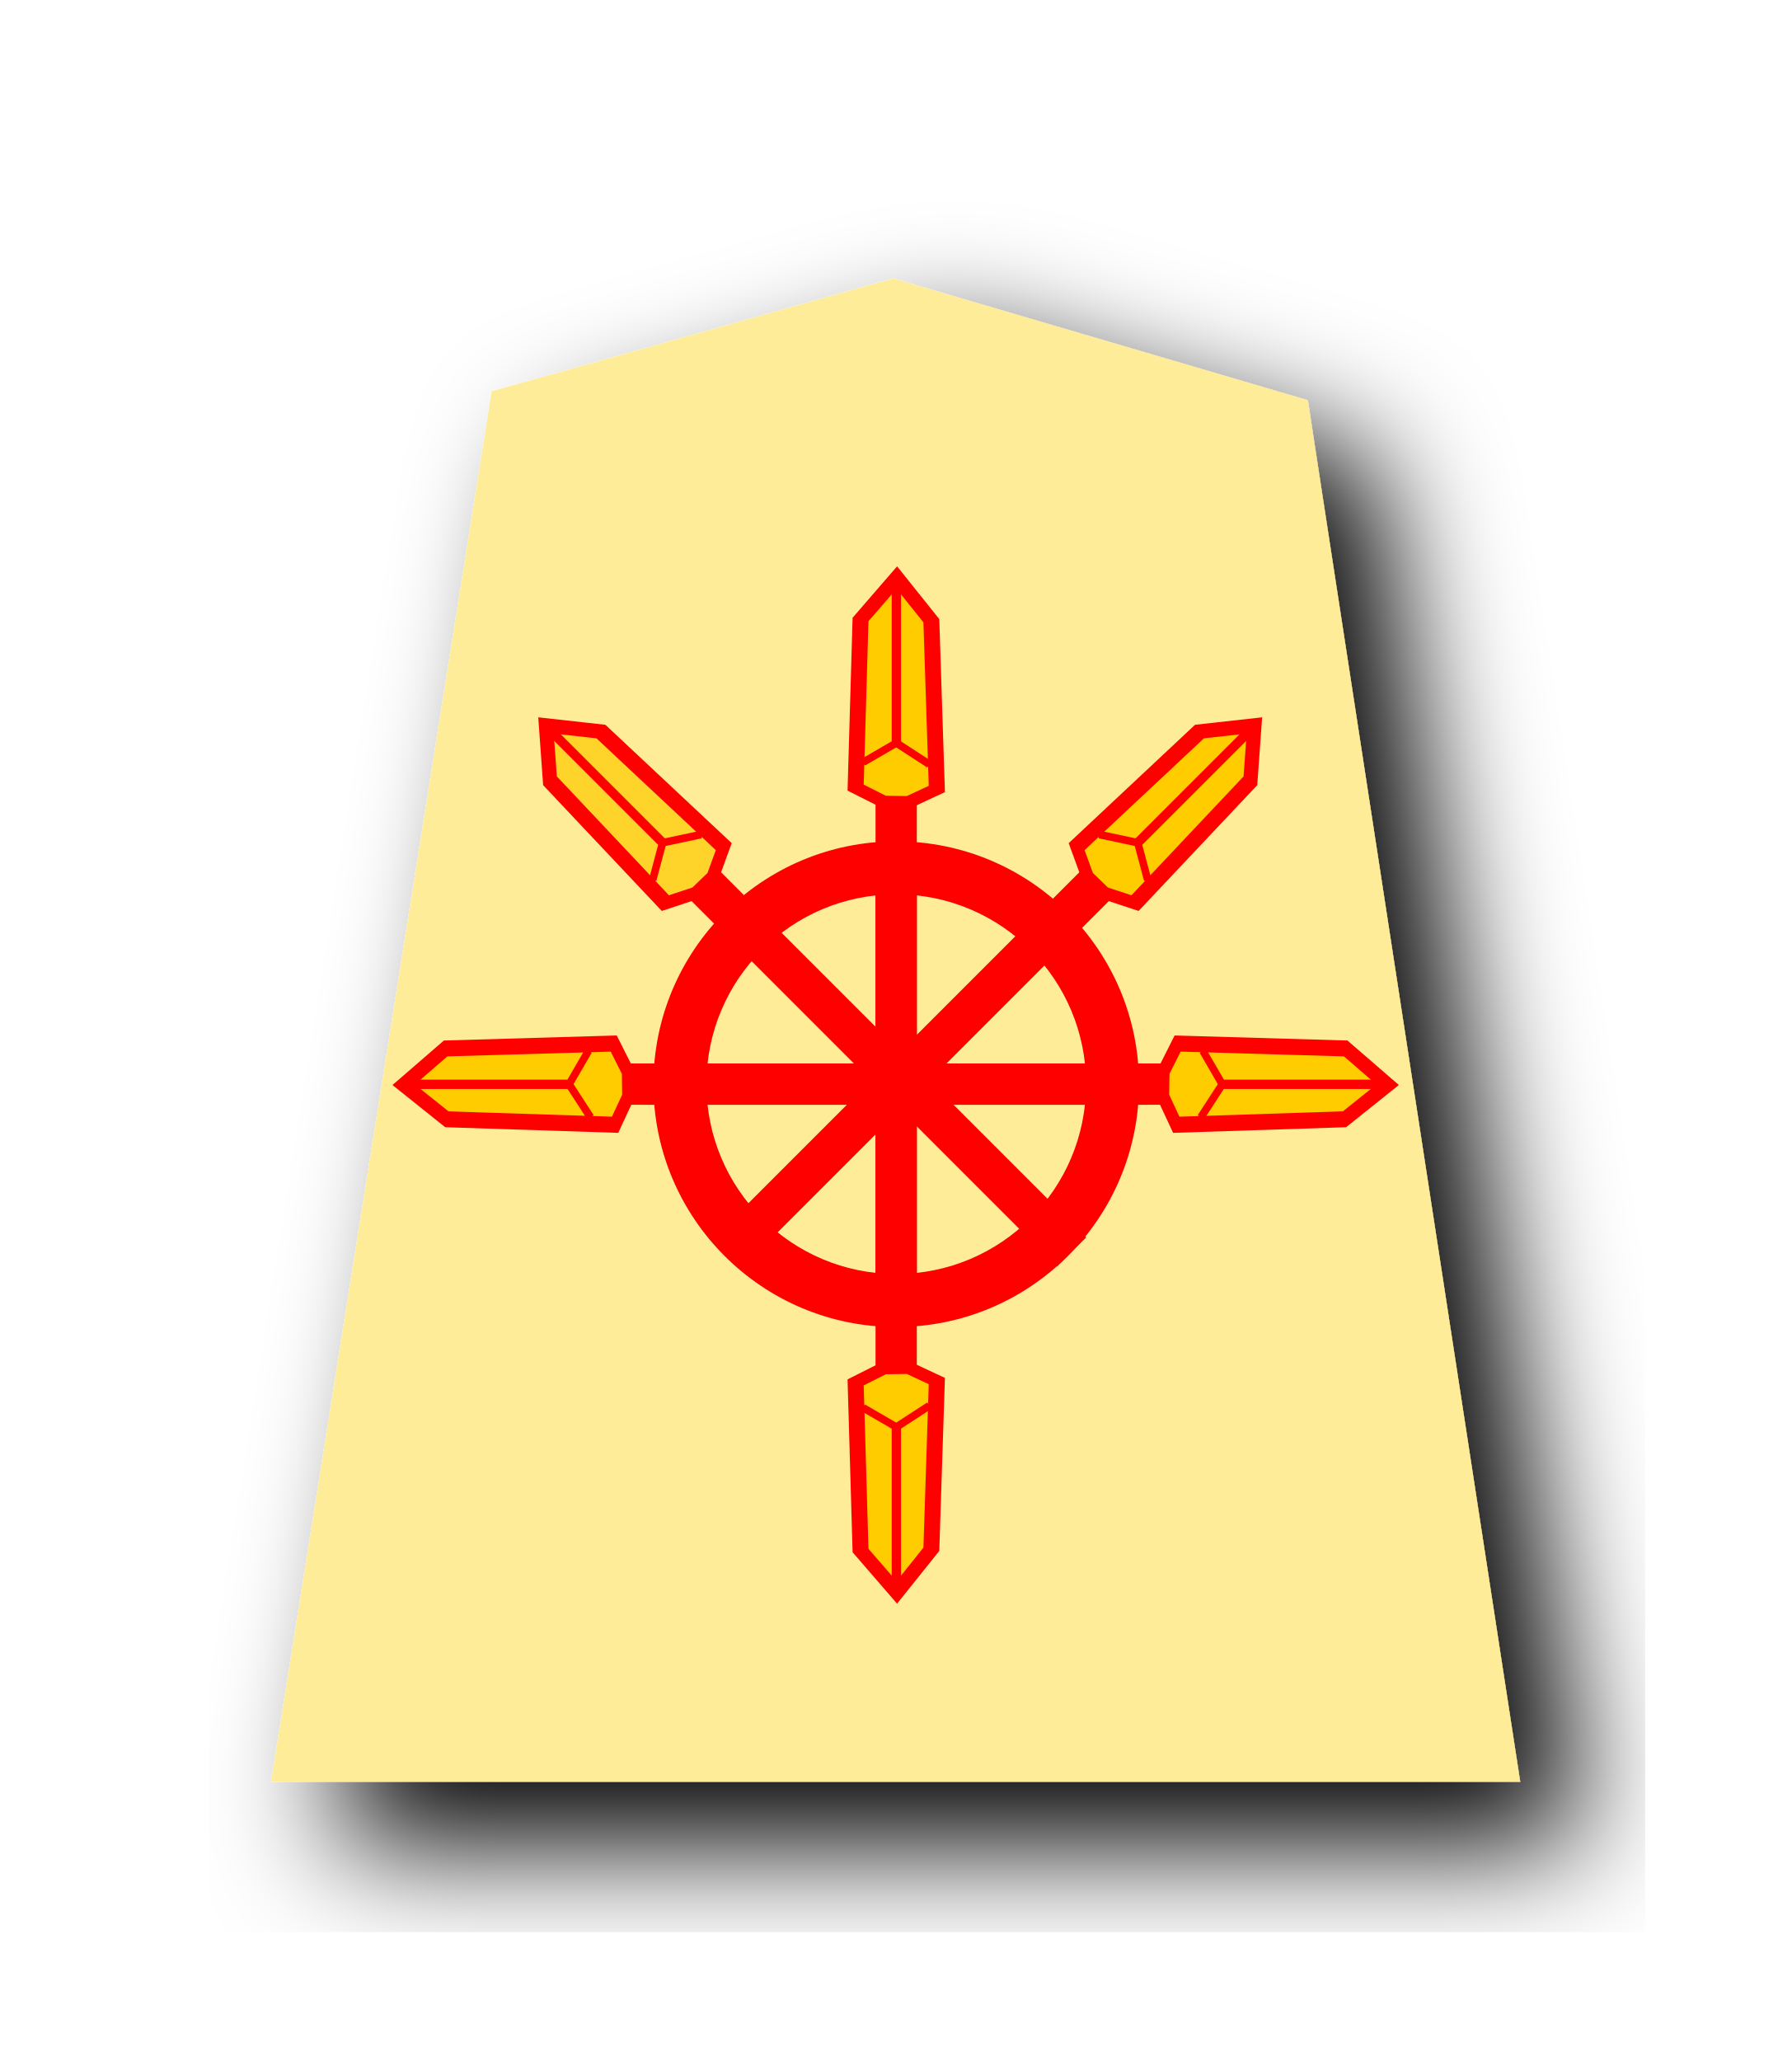
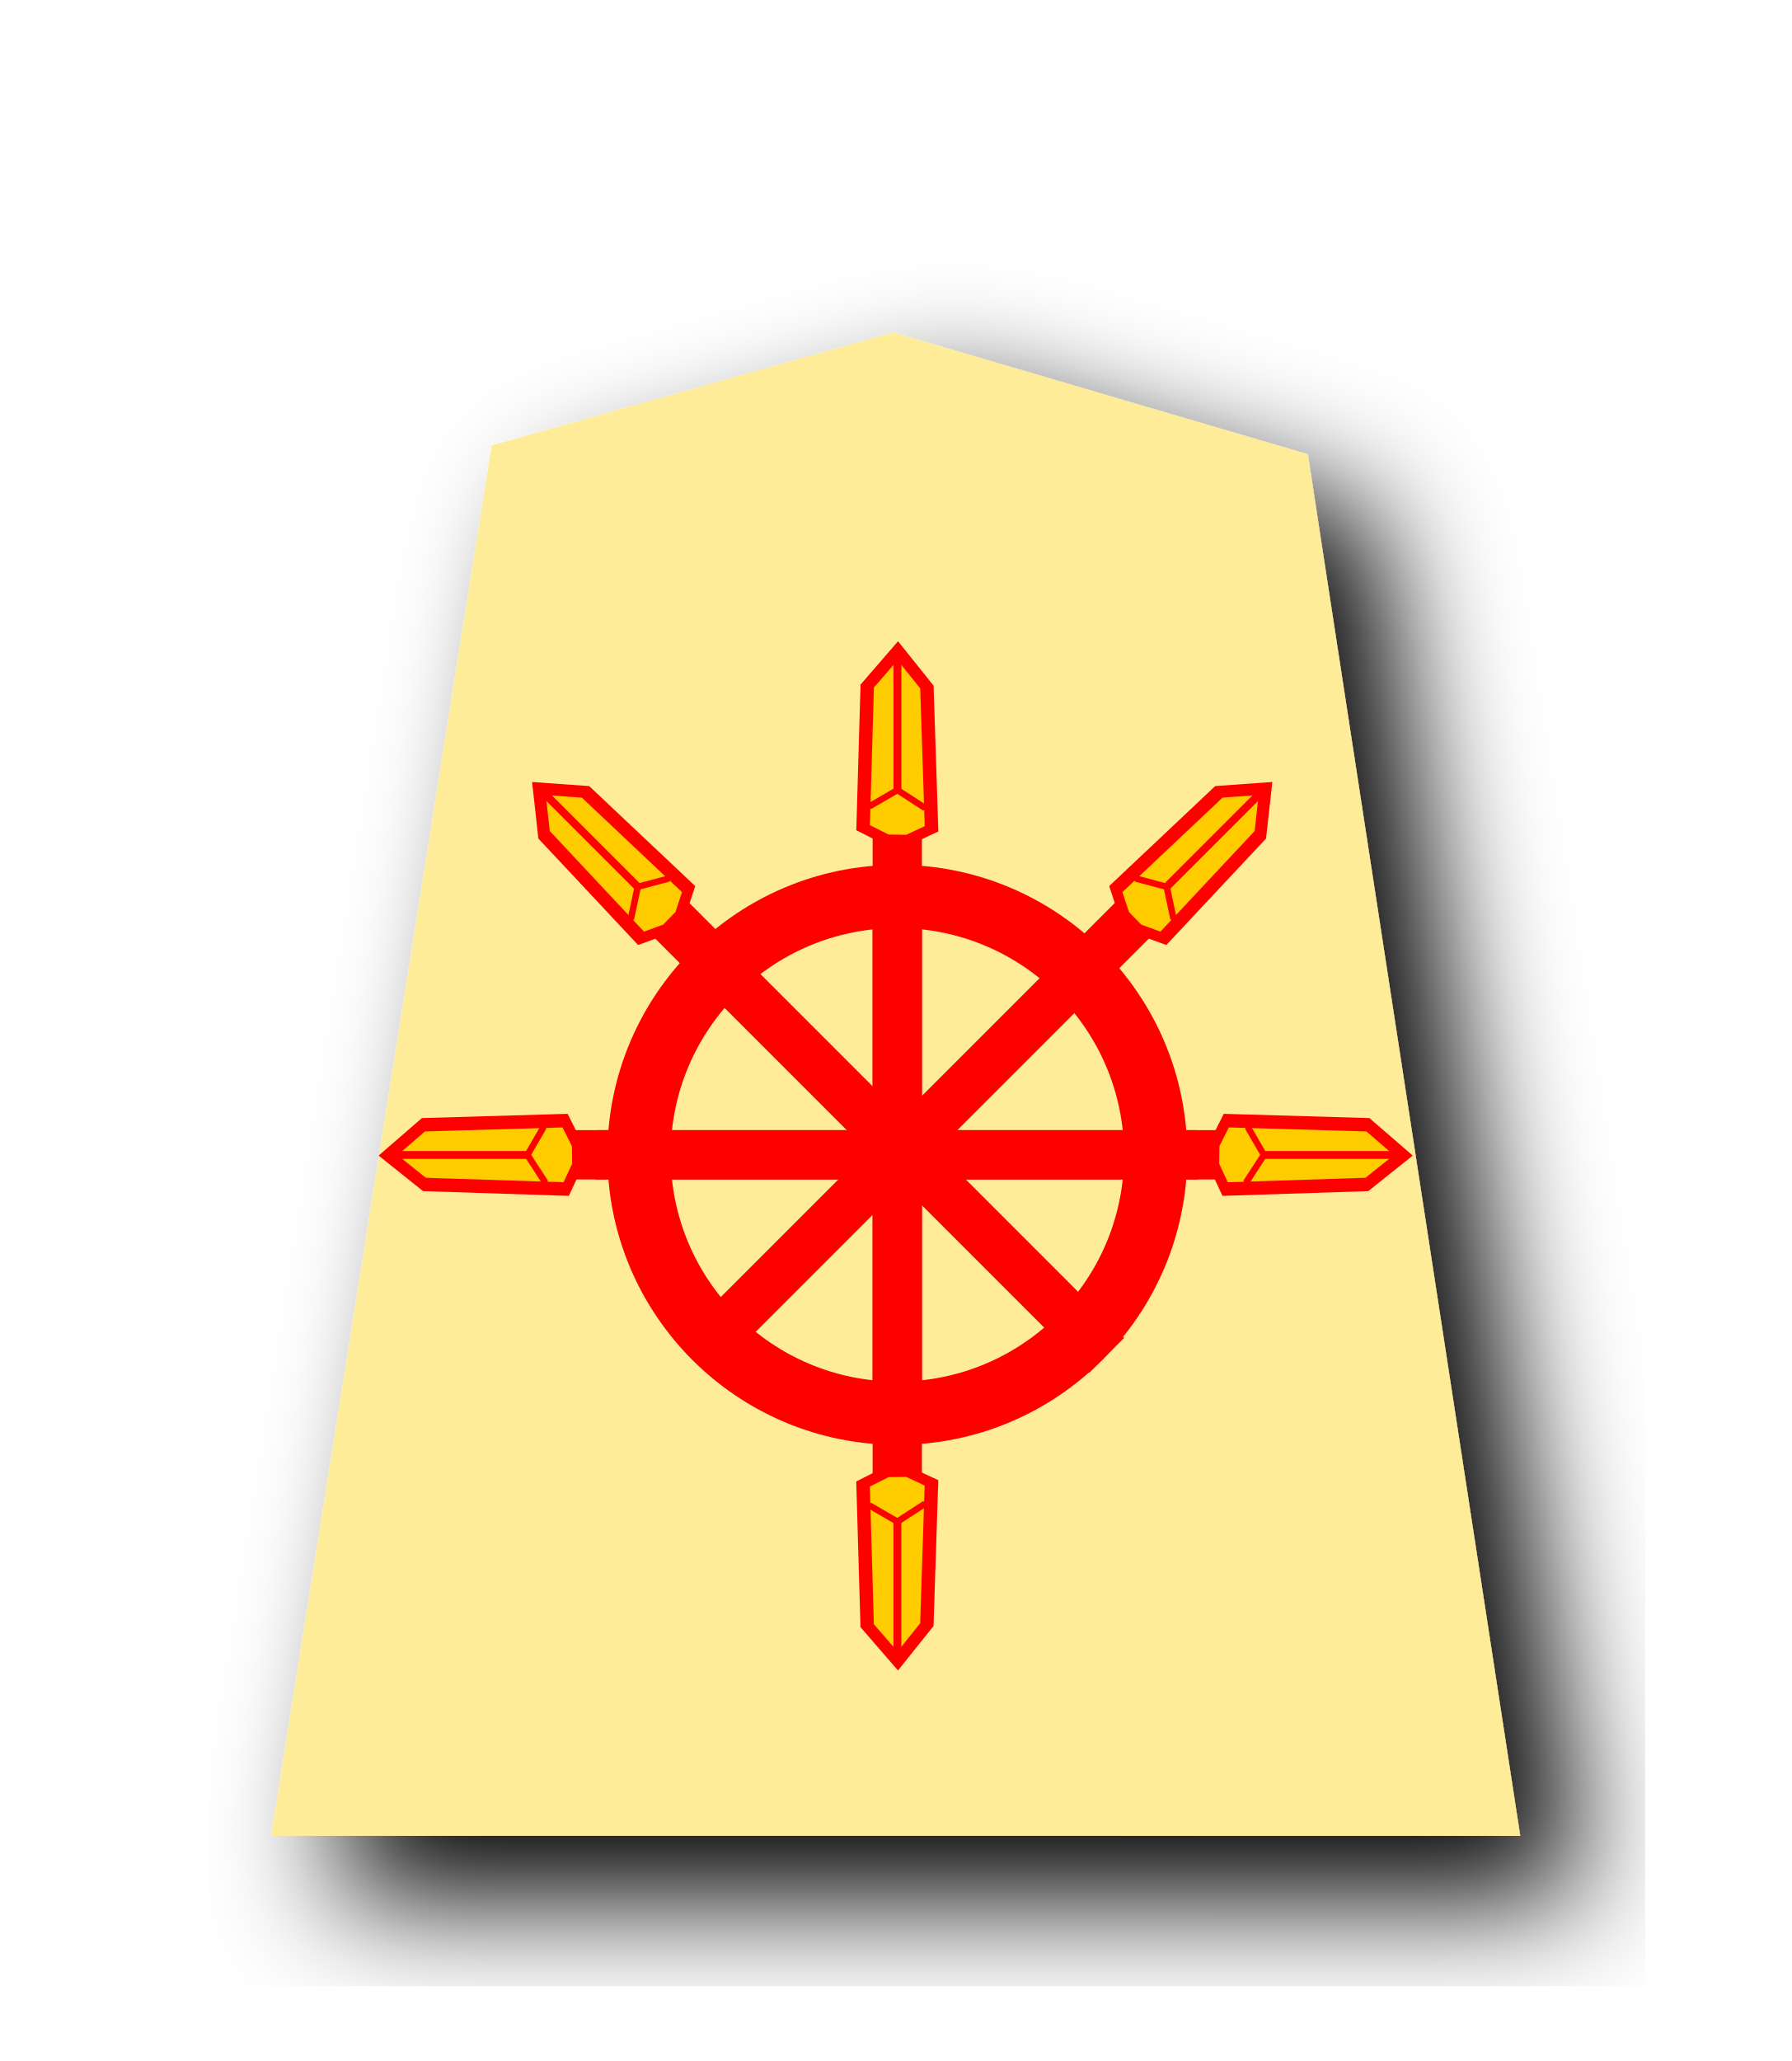
<svg xmlns="http://www.w3.org/2000/svg" width="52.157" height="60" version="1.1" id="svg1717">
  <defs id="defs1721">
    <filter style="color-interpolation-filters:sRGB" id="filter1552">
      <feFlood flood-opacity="0.498" flood-color="rgb(0,0,0)" result="flood" id="feFlood1542" />
      <feComposite in="flood" in2="SourceGraphic" operator="in" result="composite1" id="feComposite1544" />
      <feGaussianBlur in="composite1" stdDeviation="2.5" result="blur" id="feGaussianBlur1546" />
      <feOffset dx="4.57967e-15" dy="4.41314e-15" result="offset" id="feOffset1548" />
      <feComposite in="SourceGraphic" in2="offset" operator="over" result="composite2" id="feComposite1550" />
    </filter>
    <filter style="color-interpolation-filters:sRGB" id="filter1540">
      <feFlood flood-opacity="0.498" flood-color="rgb(0,0,0)" result="flood" id="feFlood1530" />
      <feComposite in="flood" in2="SourceGraphic" operator="in" result="composite1" id="feComposite1532" />
      <feGaussianBlur in="composite1" stdDeviation="2.5" result="blur" id="feGaussianBlur1534" />
      <feOffset dx="4.57967e-15" dy="4.41314e-15" result="offset" id="feOffset1536" />
      <feComposite in="SourceGraphic" in2="offset" operator="over" result="composite2" id="feComposite1538" />
    </filter>
    <filter id="drop-shadow-9">
      <feGaussianBlur in="SourceAlpha" result="blur" stdDeviation="2" id="feGaussianBlur5056" />
      <feOffset result="offsetBlur" dx="2" dy="2" id="feOffset5058" />
      <feBlend in="SourceGraphic" in2="offsetBlur" mode="normal" id="feBlend5060" />
    </filter>
    <filter id="drop-shadow-2">
      <feGaussianBlur in="SourceAlpha" result="blur" stdDeviation="2" id="feGaussianBlur6807" />
      <feOffset result="offsetBlur" dx="2" dy="2" id="feOffset6809" />
      <feBlend in="SourceGraphic" in2="offsetBlur" mode="normal" id="feBlend6811" />
    </filter>
    <filter id="drop-shadow-2-8">
      <feGaussianBlur in="SourceAlpha" result="blur" stdDeviation="2" id="feGaussianBlur6807-2" />
      <feOffset result="offsetBlur" dx="2" dy="2" id="feOffset6809-8" />
      <feBlend in="SourceGraphic" in2="offsetBlur" mode="normal" id="feBlend6811-0" />
    </filter>
    <filter id="drop-shadow-6">
      <feGaussianBlur in="SourceAlpha" result="blur" stdDeviation="2" id="feGaussianBlur5056-9" />
      <feOffset result="offsetBlur" dx="2" dy="2" id="feOffset5058-0" />
      <feBlend in="SourceGraphic" in2="offsetBlur" mode="normal" id="feBlend5060-9" />
    </filter>
    <filter id="drop-shadow-27">
      <feGaussianBlur in="SourceAlpha" result="blur" stdDeviation="2" id="feGaussianBlur5056-5" />
      <feOffset result="offsetBlur" dx="2" dy="2" id="feOffset5058-6" />
      <feBlend in="SourceGraphic" in2="offsetBlur" mode="normal" id="feBlend5060-96" />
    </filter>
    <filter id="drop-shadow-2-88">
      <feGaussianBlur in="SourceAlpha" result="blur" stdDeviation="2" id="feGaussianBlur6807-1" />
      <feOffset result="offsetBlur" dx="2" dy="2" id="feOffset6809-5" />
      <feBlend in="SourceGraphic" in2="offsetBlur" mode="normal" id="feBlend6811-7" />
    </filter>
    <filter id="drop-shadow-2-6">
      <feGaussianBlur in="SourceAlpha" result="blur" stdDeviation="2" id="feGaussianBlur6807-4" />
      <feOffset result="offsetBlur" dx="2" dy="2" id="feOffset6809-6" />
      <feBlend in="SourceGraphic" in2="offsetBlur" mode="normal" id="feBlend6811-8" />
    </filter>
    <filter id="drop-shadow-62">
      <feGaussianBlur in="SourceAlpha" result="blur" stdDeviation="2" id="feGaussianBlur5056-7" />
      <feOffset result="offsetBlur" dx="2" dy="2" id="feOffset5058-9" />
      <feBlend in="SourceGraphic" in2="offsetBlur" mode="normal" id="feBlend5060-1" />
    </filter>
    <filter id="drop-shadow-1">
      <feGaussianBlur in="SourceAlpha" result="blur" stdDeviation="2" id="feGaussianBlur5056-0" />
      <feOffset result="offsetBlur" dx="2" dy="2" id="feOffset5058-7" />
      <feBlend in="SourceGraphic" in2="offsetBlur" mode="normal" id="feBlend5060-4" />
    </filter>
    <filter id="drop-shadow-2-67">
      <feGaussianBlur in="SourceAlpha" result="blur" stdDeviation="2" id="feGaussianBlur6807-7" />
      <feOffset result="offsetBlur" dx="2" dy="2" id="feOffset6809-4" />
      <feBlend in="SourceGraphic" in2="offsetBlur" mode="normal" id="feBlend6811-74" />
    </filter>
    <filter id="drop-shadow-2-86">
      <feGaussianBlur in="SourceAlpha" result="blur" stdDeviation="2" id="feGaussianBlur6807-6" />
      <feOffset result="offsetBlur" dx="2" dy="2" id="feOffset6809-9" />
      <feBlend in="SourceGraphic" in2="offsetBlur" mode="normal" id="feBlend6811-1" />
    </filter>
    <filter id="drop-shadow-22">
      <feGaussianBlur in="SourceAlpha" result="blur" stdDeviation="2" id="feGaussianBlur5056-0-5" />
      <feOffset result="offsetBlur" dx="2" dy="2" id="feOffset5058-0-0" />
      <feBlend in="SourceGraphic" in2="offsetBlur" mode="normal" id="feBlend5060-0" />
    </filter>
    <filter id="drop-shadow-2-8-6">
      <feGaussianBlur in="SourceAlpha" result="blur" stdDeviation="2" id="feGaussianBlur6807-40" />
      <feOffset result="offsetBlur" dx="2" dy="2" id="feOffset6809-4-3" />
      <feBlend in="SourceGraphic" in2="offsetBlur" mode="normal" id="feBlend6811-3" />
    </filter>
    <filter id="drop-shadow-5">
      <feGaussianBlur in="SourceAlpha" result="blur" stdDeviation="2" id="feGaussianBlur5056-6" />
      <feOffset result="offsetBlur" dx="2" dy="2" id="feOffset5058-2" />
      <feBlend in="SourceGraphic" in2="offsetBlur" mode="normal" id="feBlend5060-8" />
    </filter>
    <filter id="drop-shadow-5-9">
      <feGaussianBlur in="SourceAlpha" result="blur" stdDeviation="2" id="feGaussianBlur5056-6-0" />
      <feOffset result="offsetBlur" dx="2" dy="2" id="feOffset5058-2-0" />
      <feBlend in="SourceGraphic" in2="offsetBlur" mode="normal" id="feBlend5060-8-3" />
    </filter>
    <filter id="drop-shadow-2-84">
      <feGaussianBlur in="SourceAlpha" result="blur" stdDeviation="2" id="feGaussianBlur6807-9" />
      <feOffset result="offsetBlur" dx="2" dy="2" id="feOffset6809-5-9" />
      <feBlend in="SourceGraphic" in2="offsetBlur" mode="normal" id="feBlend6811-1-9" />
    </filter>
    <filter id="drop-shadow-2-84-4">
      <feGaussianBlur in="SourceAlpha" result="blur" stdDeviation="2" id="feGaussianBlur6807-9-5" />
      <feOffset result="offsetBlur" dx="2" dy="2" id="feOffset6809-5-7" />
      <feBlend in="SourceGraphic" in2="offsetBlur" mode="normal" id="feBlend6811-1-1" />
    </filter>
    <filter id="drop-shadow-5-1">
      <feGaussianBlur in="SourceAlpha" result="blur" stdDeviation="2" id="feGaussianBlur5056-6-9" />
      <feOffset result="offsetBlur" dx="2" dy="2" id="feOffset5058-2-6" />
      <feBlend in="SourceGraphic" in2="offsetBlur" mode="normal" id="feBlend5060-8-9" />
    </filter>
    <filter id="drop-shadow-5-1-3">
      <feGaussianBlur in="SourceAlpha" result="blur" stdDeviation="2" id="feGaussianBlur5056-6-9-6" />
      <feOffset result="offsetBlur" dx="2" dy="2" id="feOffset5058-2-6-1" />
      <feBlend in="SourceGraphic" in2="offsetBlur" mode="normal" id="feBlend5060-8-9-7" />
    </filter>
    <filter id="drop-shadow-2-84-1">
      <feGaussianBlur in="SourceAlpha" result="blur" stdDeviation="2" id="feGaussianBlur6807-9-0" />
      <feOffset result="offsetBlur" dx="2" dy="2" id="feOffset6809-5-3" />
      <feBlend in="SourceGraphic" in2="offsetBlur" mode="normal" id="feBlend6811-1-0" />
    </filter>
    <filter id="drop-shadow-2-84-1-0">
      <feGaussianBlur in="SourceAlpha" result="blur" stdDeviation="2" id="feGaussianBlur6807-9-0-0" />
      <feOffset result="offsetBlur" dx="2" dy="2" id="feOffset6809-5-3-6" />
      <feBlend in="SourceGraphic" in2="offsetBlur" mode="normal" id="feBlend6811-1-0-3" />
    </filter>
    <filter id="drop-shadow-5-1-2">
      <feGaussianBlur in="SourceAlpha" result="blur" stdDeviation="2" id="feGaussianBlur5056-6-9-8" />
      <feOffset result="offsetBlur" dx="2" dy="2" id="feOffset5058-2-6-5" />
      <feBlend in="SourceGraphic" in2="offsetBlur" mode="normal" id="feBlend5060-8-9-1" />
    </filter>
  </defs>
  <filter id="drop-shadow">
    <feGaussianBlur in="SourceAlpha" result="blur" stdDeviation="2" id="feGaussianBlur1692" />
    <feOffset result="offsetBlur" dx="2" dy="2" id="feOffset1694" />
    <feBlend in="SourceGraphic" in2="offsetBlur" mode="normal" id="feBlend1696" />
  </filter>
-   <g transform="matrix(0.9107117,0,0,0.9107117,35.98886,2.424852)" id="g5079-1-9-4" style="display:inline;filter:url(#drop-shadow-5-1-2)">
+   <g transform="matrix(0.9107117,0,0,0.9107117,35.98886,3.998235)" id="g5079-1-9-4" style="display:inline;filter:url(#drop-shadow-5-1-2)">
    <path d="m -10.96,6.237 -12.838,3.608 -7.051,44.45 39.934,4.39e-4 -6.79,-44.163 z" id="path5063-7-5-3" style="fill:#feec99" />
  </g>
-   <g id="g9587" transform="matrix(0.7940681,0,0,0.7940681,5.10592,6.373064)">
-     <g transform="matrix(-0.07585701,0,0,0.05539949,55.22864,-52.03773)" style="display:inline;opacity:1;stroke:#000000;stroke-width:4.938;stroke-miterlimit:4;stroke-dasharray:none;stroke-opacity:1" id="g4641-21">
-       <g style="stroke:#000000;stroke-width:4.938;stroke-miterlimit:4;stroke-dasharray:none;stroke-opacity:1" id="g4612-8">
-         <path id="path3087-3" d="m 372.139,1666.569 v -346.548 h 15 v 346.548 z" style="fill:#ff0000;stroke:#ff0000;stroke-width:4.938;stroke-linecap:butt;stroke-linejoin:miter;stroke-miterlimit:4;stroke-dasharray:none;stroke-opacity:1" />
-       </g>
-       <g style="stroke:#000000;stroke-width:4.938;stroke-miterlimit:4;stroke-dasharray:none;stroke-opacity:1" id="g4620-4">
-         <g id="g2267">
-           <path style="display:inline;opacity:1;fill:#ffcc00;fill-opacity:1;stroke:#ff0000;stroke-width:7.713;stroke-linecap:butt;stroke-linejoin:miter;stroke-miterlimit:4;stroke-dasharray:none;stroke-opacity:1" d="m 373.444,1325.142 -13.451,-8.571 2.652,-111.341 16.687,-28.568 17.542,27.755 2.373,111.247 -13.382,9.223 z" id="path3091-4" />
-           <path style="fill:none;stroke:#ff0000;stroke-width:4.516;stroke-linecap:butt;stroke-linejoin:miter;stroke-miterlimit:4;stroke-dasharray:none;stroke-opacity:1" d="m 379.551,1181.017 v 105.098 l 16.535,13.127" id="path4614-5" />
-           <path style="fill:none;stroke:#ff0000;stroke-width:4.516;stroke-linecap:butt;stroke-linejoin:miter;stroke-miterlimit:4;stroke-dasharray:none;stroke-opacity:1" d="m 379.551,1286.116 -16.317,14.496" id="path4616-8" />
-         </g>
+   <g id="g60632" transform="matrix(1.021304,0,0,1.021304,-0.7333025,-0.3977046)">
+     <g transform="matrix(-0.07044006,0,0,0.05144341,53.03966,-44.47006)" id="g4612-8" style="stroke:#000000;stroke-width:4.938;stroke-miterlimit:4;stroke-dasharray:none;stroke-opacity:1">
+       <path style="fill:#ff0000;stroke:#ff0000;stroke-width:4.938;stroke-linecap:butt;stroke-linejoin:miter;stroke-miterlimit:4;stroke-dasharray:none;stroke-opacity:1" d="m 372.139,1666.569 v -346.548 h 15 v 346.548 z" id="path3087-3" />
+     </g>
+     <g transform="matrix(-0.04969811,0,0,0.03629525,45.16571,-23.76972)" id="g4620-4" style="stroke:#000000;stroke-width:4.938;stroke-miterlimit:4;stroke-dasharray:none;stroke-opacity:1">
+       <g id="g2267">
+         <path id="path3091-4" d="m 373.444,1325.142 -13.451,-8.571 2.652,-111.341 16.687,-28.568 17.542,27.755 2.373,111.247 -13.382,9.223 z" style="display:inline;opacity:1;fill:#ffcc00;fill-opacity:1;stroke:#ff0000;stroke-width:7.713;stroke-linecap:butt;stroke-linejoin:miter;stroke-miterlimit:4;stroke-dasharray:none;stroke-opacity:1" />
+         <path id="path4614-5" d="m 379.551,1181.017 v 105.098 l 16.535,13.127" style="fill:none;stroke:#ff0000;stroke-width:4.516;stroke-linecap:butt;stroke-linejoin:miter;stroke-miterlimit:4;stroke-dasharray:none;stroke-opacity:1" />
+         <path id="path4616-8" d="m 379.551,1286.116 -16.317,14.496" style="fill:none;stroke:#ff0000;stroke-width:4.516;stroke-linecap:butt;stroke-linejoin:miter;stroke-miterlimit:4;stroke-dasharray:none;stroke-opacity:1" />
      </g>
    </g>
-     <g transform="matrix(-1.059322,0,0,1.059322,54.59627,-13.1291)" id="g2261">
-       <path style="opacity:1;fill:#ff0000;fill-opacity:1;stroke:none;stroke-width:0.445;stroke-linecap:square;stroke-linejoin:miter;stroke-miterlimit:4;stroke-dasharray:none;stroke-opacity:1;paint-order:normal" d="m 26.587,33.936 a 8.403,8.403 0 0 0 -8.404,8.404 8.403,8.403 0 0 0 8.404,8.404 8.403,8.403 0 0 0 8.404,-8.404 8.403,8.403 0 0 0 -8.404,-8.404 z m 0,1.832 a 6.571,6.571 0 0 1 6.57,6.571 6.571,6.571 0 0 1 -6.57,6.57 6.571,6.571 0 0 1 -6.571,-6.57 6.571,6.571 0 0 1 6.571,-6.571 z" id="path2168" />
+     <path id="path2168" d="m 26.3,25.042 a 8.266,8.266 0 0 1 8.266,8.266 8.266,8.266 0 0 1 -8.266,8.266 8.266,8.266 0 0 1 -8.266,-8.266 8.266,8.266 0 0 1 8.266,-8.266 z m 0,1.802 a 6.463,6.463 0 0 0 -6.463,6.464 6.463,6.463 0 0 0 6.463,6.463 6.463,6.463 0 0 0 6.464,-6.463 6.463,6.463 0 0 0 -6.464,-6.464 z" style="opacity:1;fill:#ff0000;fill-opacity:1;stroke:none;stroke-width:0.438;stroke-linecap:square;stroke-linejoin:miter;stroke-miterlimit:4;stroke-dasharray:none;stroke-opacity:1;paint-order:normal" />
+     <g transform="matrix(-0.07044006,0,0,-0.05144341,53.03966,111.1436)" style="stroke:#000000;stroke-width:4.938;stroke-miterlimit:4;stroke-dasharray:none;stroke-opacity:1" id="g9427">
+       <path id="path9425" d="m 372.139,1666.569 v -346.548 h 15 v 346.548 z" style="fill:#ff0000;stroke:#ff0000;stroke-width:4.938;stroke-linecap:butt;stroke-linejoin:miter;stroke-miterlimit:4;stroke-dasharray:none;stroke-opacity:1" />
    </g>
-     <g id="g9439" style="display:inline;opacity:1;stroke:#000000;stroke-width:4.938;stroke-miterlimit:4;stroke-dasharray:none;stroke-opacity:1" transform="matrix(-0.07585701,0,0,-0.05539949,55.22864,115.5428)">
-       <g id="g9427" style="stroke:#000000;stroke-width:4.938;stroke-miterlimit:4;stroke-dasharray:none;stroke-opacity:1">
-         <path style="fill:#ff0000;stroke:#ff0000;stroke-width:4.938;stroke-linecap:butt;stroke-linejoin:miter;stroke-miterlimit:4;stroke-dasharray:none;stroke-opacity:1" d="m 372.139,1666.569 v -346.548 h 15 v 346.548 z" id="path9425" />
-       </g>
-       <g id="g9437" style="stroke:#000000;stroke-width:4.938;stroke-miterlimit:4;stroke-dasharray:none;stroke-opacity:1">
-         <g id="g9435">
-           <path id="path9429" d="m 373.444,1325.142 -13.451,-8.571 2.652,-111.341 16.687,-28.568 17.542,27.755 2.373,111.247 -13.382,9.223 z" style="display:inline;opacity:1;fill:#ffcc00;fill-opacity:1;stroke:#ff0000;stroke-width:7.713;stroke-linecap:butt;stroke-linejoin:miter;stroke-miterlimit:4;stroke-dasharray:none;stroke-opacity:1" />
-           <path id="path9431" d="m 379.551,1181.017 v 105.098 l 16.535,13.127" style="fill:none;stroke:#ff0000;stroke-width:4.516;stroke-linecap:butt;stroke-linejoin:miter;stroke-miterlimit:4;stroke-dasharray:none;stroke-opacity:1" />
-           <path id="path9433" d="m 379.551,1286.116 -16.317,14.496" style="fill:none;stroke:#ff0000;stroke-width:4.516;stroke-linecap:butt;stroke-linejoin:miter;stroke-miterlimit:4;stroke-dasharray:none;stroke-opacity:1" />
-         </g>
+     <g transform="matrix(-0.04969811,0,0,-0.03629525,45.16406,90.44322)" style="stroke:#000000;stroke-width:4.938;stroke-miterlimit:4;stroke-dasharray:none;stroke-opacity:1" id="g9437">
+       <g id="g9435">
+         <path style="display:inline;opacity:1;fill:#ffcc00;fill-opacity:1;stroke:#ff0000;stroke-width:7.713;stroke-linecap:butt;stroke-linejoin:miter;stroke-miterlimit:4;stroke-dasharray:none;stroke-opacity:1" d="m 373.444,1325.142 -13.451,-8.571 2.652,-111.341 16.687,-28.568 17.542,27.755 2.373,111.247 -13.382,9.223 z" id="path9429" />
+         <path style="fill:none;stroke:#ff0000;stroke-width:4.516;stroke-linecap:butt;stroke-linejoin:miter;stroke-miterlimit:4;stroke-dasharray:none;stroke-opacity:1" d="m 379.551,1181.017 v 105.098 l 16.535,13.127" id="path9431" />
+         <path style="fill:none;stroke:#ff0000;stroke-width:4.516;stroke-linecap:butt;stroke-linejoin:miter;stroke-miterlimit:4;stroke-dasharray:none;stroke-opacity:1" d="m 379.551,1286.116 -16.317,14.496" id="path9433" />
      </g>
    </g>
-     <g id="g9487" style="display:inline;opacity:1;stroke:#000000;stroke-width:4.938;stroke-miterlimit:4;stroke-dasharray:none;stroke-opacity:1" transform="matrix(-0.05363901,0.05363901,0.03917336,0.03917336,-12.15686,-47.87023)">
-       <g id="g9475" style="stroke:#000000;stroke-width:4.938;stroke-miterlimit:4;stroke-dasharray:none;stroke-opacity:1">
-         <path style="fill:#ff0000;stroke:#ff0000;stroke-width:4.938;stroke-linecap:butt;stroke-linejoin:miter;stroke-miterlimit:4;stroke-dasharray:none;stroke-opacity:1" d="m 372.139,1666.569 v -346.548 h 15 v 346.548 z" id="path9473" />
-       </g>
-       <g id="g9485" style="stroke:#000000;stroke-width:4.938;stroke-miterlimit:4;stroke-dasharray:none;stroke-opacity:1">
-         <g id="g9483">
-           <path id="path9477" d="m 373.444,1325.142 -13.451,-8.571 2.652,-111.341 16.687,-28.568 17.542,27.755 2.373,111.247 -13.382,9.223 z" style="display:inline;opacity:1;fill:#ffd42a;fill-opacity:1;stroke:#ff0000;stroke-width:7.713;stroke-linecap:butt;stroke-linejoin:miter;stroke-miterlimit:4;stroke-dasharray:none;stroke-opacity:1" />
-           <path id="path9479" d="m 379.551,1181.017 v 105.098 l 16.535,13.127" style="fill:none;stroke:#ff0000;stroke-width:4.516;stroke-linecap:butt;stroke-linejoin:miter;stroke-miterlimit:4;stroke-dasharray:none;stroke-opacity:1" />
-           <path id="path9481" d="m 379.551,1286.116 -16.317,14.496" style="fill:none;stroke:#ff0000;stroke-width:4.516;stroke-linecap:butt;stroke-linejoin:miter;stroke-miterlimit:4;stroke-dasharray:none;stroke-opacity:1" />
-         </g>
+     <g transform="matrix(-0.04980864,0.04980864,0.03637599,0.03637599,-9.533836,-40.60016)" style="stroke:#000000;stroke-width:4.938;stroke-miterlimit:4;stroke-dasharray:none;stroke-opacity:1" id="g9475">
+       <path id="path9473" d="m 372.139,1666.569 v -346.548 h 15 v 346.548 z" style="fill:#ff0000;stroke:#ff0000;stroke-width:4.938;stroke-linecap:butt;stroke-linejoin:miter;stroke-miterlimit:4;stroke-dasharray:none;stroke-opacity:1" />
+     </g>
+     <g transform="matrix(0.04980864,0.04980864,-0.03637599,0.03637599,62.40261,-40.60016)" id="g9491" style="stroke:#000000;stroke-width:4.938;stroke-miterlimit:4;stroke-dasharray:none;stroke-opacity:1">
+       <path style="fill:#ff0000;stroke:#ff0000;stroke-width:4.938;stroke-linecap:butt;stroke-linejoin:miter;stroke-miterlimit:4;stroke-dasharray:none;stroke-opacity:1" d="m 372.139,1666.569 v -346.548 h 15 v 346.548 z" id="path9489" />
+     </g>
+     <g transform="matrix(0,-0.07044006,-0.05144341,0,103.5628,60.04834)" style="stroke:#000000;stroke-width:4.938;stroke-miterlimit:4;stroke-dasharray:none;stroke-opacity:1" id="g9507">
+       <path id="path9505" d="m 372.139,1666.569 v -346.548 h 15 v 346.548 z" style="fill:#ff0000;stroke:#ff0000;stroke-width:4.938;stroke-linecap:butt;stroke-linejoin:miter;stroke-miterlimit:4;stroke-dasharray:none;stroke-opacity:1" />
+     </g>
+     <g transform="matrix(0,-0.04969811,-0.03629526,0,83.43061,52.17436)" style="stroke:#000000;stroke-width:4.938;stroke-miterlimit:4;stroke-dasharray:none;stroke-opacity:1" id="g9517">
+       <g id="g9515">
+         <path style="display:inline;opacity:1;fill:#ffcc00;fill-opacity:1;stroke:#ff0000;stroke-width:7.713;stroke-linecap:butt;stroke-linejoin:miter;stroke-miterlimit:4;stroke-dasharray:none;stroke-opacity:1" d="m 373.444,1325.142 -13.451,-8.571 2.652,-111.341 16.687,-28.568 17.542,27.755 2.373,111.247 -13.382,9.223 z" id="path9509" />
+         <path style="fill:none;stroke:#ff0000;stroke-width:4.516;stroke-linecap:butt;stroke-linejoin:miter;stroke-miterlimit:4;stroke-dasharray:none;stroke-opacity:1" d="m 379.551,1181.017 v 105.098 l 16.535,13.127" id="path9511" />
+         <path style="fill:none;stroke:#ff0000;stroke-width:4.516;stroke-linecap:butt;stroke-linejoin:miter;stroke-miterlimit:4;stroke-dasharray:none;stroke-opacity:1" d="m 379.551,1286.116 -16.317,14.496" id="path9513" />
      </g>
    </g>
-     <g transform="matrix(0.05363901,0.05363901,-0.03917336,0.03917336,65.31161,-47.87023)" style="display:inline;opacity:1;stroke:#000000;stroke-width:4.938;stroke-miterlimit:4;stroke-dasharray:none;stroke-opacity:1" id="g9503">
-       <g style="stroke:#000000;stroke-width:4.938;stroke-miterlimit:4;stroke-dasharray:none;stroke-opacity:1" id="g9491">
-         <path id="path9489" d="m 372.139,1666.569 v -346.548 h 15 v 346.548 z" style="fill:#ff0000;stroke:#ff0000;stroke-width:4.938;stroke-linecap:butt;stroke-linejoin:miter;stroke-miterlimit:4;stroke-dasharray:none;stroke-opacity:1" />
-       </g>
-       <g style="stroke:#000000;stroke-width:4.938;stroke-miterlimit:4;stroke-dasharray:none;stroke-opacity:1" id="g9501">
-         <g id="g9499">
-           <path style="display:inline;opacity:1;fill:#ffcc00;fill-opacity:1;stroke:#ff0000;stroke-width:7.713;stroke-linecap:butt;stroke-linejoin:miter;stroke-miterlimit:4;stroke-dasharray:none;stroke-opacity:1" d="m 373.444,1325.142 -13.451,-8.571 2.652,-111.341 16.687,-28.568 17.542,27.755 2.373,111.247 -13.382,9.223 z" id="path9493" />
-           <path style="fill:none;stroke:#ff0000;stroke-width:4.516;stroke-linecap:butt;stroke-linejoin:miter;stroke-miterlimit:4;stroke-dasharray:none;stroke-opacity:1" d="m 379.551,1181.017 v 105.098 l 16.535,13.127" id="path9495" />
-           <path style="fill:none;stroke:#ff0000;stroke-width:4.516;stroke-linecap:butt;stroke-linejoin:miter;stroke-miterlimit:4;stroke-dasharray:none;stroke-opacity:1" d="m 379.551,1286.116 -16.317,14.496" id="path9497" />
-         </g>
+     <g transform="matrix(0,-0.07044006,0.05144341,0,-51.00201,60.04834)" id="g9523" style="stroke:#000000;stroke-width:4.938;stroke-miterlimit:4;stroke-dasharray:none;stroke-opacity:1">
+       <path style="fill:#ff0000;stroke:#ff0000;stroke-width:4.938;stroke-linecap:butt;stroke-linejoin:miter;stroke-miterlimit:4;stroke-dasharray:none;stroke-opacity:1" d="m 372.139,1666.569 v -346.548 h 15 v 346.548 z" id="path9521" />
+     </g>
+     <g transform="matrix(0,-0.04969811,0.03629525,0,-30.92556,52.17436)" id="g9533" style="stroke:#000000;stroke-width:4.938;stroke-miterlimit:4;stroke-dasharray:none;stroke-opacity:1">
+       <g id="g9531">
+         <path id="path9525" d="m 373.444,1325.142 -13.451,-8.571 2.652,-111.341 16.687,-28.568 17.542,27.755 2.373,111.247 -13.382,9.223 z" style="display:inline;opacity:1;fill:#ffcc00;fill-opacity:1;stroke:#ff0000;stroke-width:7.713;stroke-linecap:butt;stroke-linejoin:miter;stroke-miterlimit:4;stroke-dasharray:none;stroke-opacity:1" />
+         <path id="path9527" d="m 379.551,1181.017 v 105.098 l 16.535,13.127" style="fill:none;stroke:#ff0000;stroke-width:4.516;stroke-linecap:butt;stroke-linejoin:miter;stroke-miterlimit:4;stroke-dasharray:none;stroke-opacity:1" />
+         <path id="path9529" d="m 379.551,1286.116 -16.317,14.496" style="fill:none;stroke:#ff0000;stroke-width:4.516;stroke-linecap:butt;stroke-linejoin:miter;stroke-miterlimit:4;stroke-dasharray:none;stroke-opacity:1" />
      </g>
    </g>
-     <g id="g9519" style="display:inline;opacity:1;stroke:#000000;stroke-width:4.938;stroke-miterlimit:4;stroke-dasharray:none;stroke-opacity:1" transform="matrix(0,-0.07585701,-0.05539949,0,109.6371,60.5183)">
-       <g id="g9507" style="stroke:#000000;stroke-width:4.938;stroke-miterlimit:4;stroke-dasharray:none;stroke-opacity:1">
-         <path style="fill:#ff0000;stroke:#ff0000;stroke-width:4.938;stroke-linecap:butt;stroke-linejoin:miter;stroke-miterlimit:4;stroke-dasharray:none;stroke-opacity:1" d="m 372.139,1666.569 v -346.548 h 15 v 346.548 z" id="path9505" />
-       </g>
-       <g id="g9517" style="stroke:#000000;stroke-width:4.938;stroke-miterlimit:4;stroke-dasharray:none;stroke-opacity:1">
-         <g id="g9515">
-           <path id="path9509" d="m 373.444,1325.142 -13.451,-8.571 2.652,-111.341 16.687,-28.568 17.542,27.755 2.373,111.247 -13.382,9.223 z" style="display:inline;opacity:1;fill:#ffcc00;fill-opacity:1;stroke:#ff0000;stroke-width:7.713;stroke-linecap:butt;stroke-linejoin:miter;stroke-miterlimit:4;stroke-dasharray:none;stroke-opacity:1" />
-           <path id="path9511" d="m 379.551,1181.017 v 105.098 l 16.535,13.127" style="fill:none;stroke:#ff0000;stroke-width:4.516;stroke-linecap:butt;stroke-linejoin:miter;stroke-miterlimit:4;stroke-dasharray:none;stroke-opacity:1" />
-           <path id="path9513" d="m 379.551,1286.116 -16.317,14.496" style="fill:none;stroke:#ff0000;stroke-width:4.516;stroke-linecap:butt;stroke-linejoin:miter;stroke-miterlimit:4;stroke-dasharray:none;stroke-opacity:1" />
-         </g>
+     <g transform="matrix(0.03514187,-0.03514187,0.02566461,0.02566461,-27.44685,5.997609)" id="g9533-1" style="stroke:#000000;stroke-width:4.938;stroke-miterlimit:4;stroke-dasharray:none;stroke-opacity:1">
+       <g id="g9531-8">
+         <path id="path9525-8" d="m 373.444,1325.142 -13.451,-8.571 2.652,-111.341 16.687,-28.568 17.542,27.755 2.373,111.247 -13.382,9.223 z" style="display:inline;opacity:1;fill:#ffcc00;fill-opacity:1;stroke:#ff0000;stroke-width:7.713;stroke-linecap:butt;stroke-linejoin:miter;stroke-miterlimit:4;stroke-dasharray:none;stroke-opacity:1" />
+         <path id="path9527-8" d="m 379.551,1181.017 v 105.098 l 16.535,13.127" style="fill:none;stroke:#ff0000;stroke-width:4.516;stroke-linecap:butt;stroke-linejoin:miter;stroke-miterlimit:4;stroke-dasharray:none;stroke-opacity:1" />
+         <path id="path9529-1" d="m 379.551,1286.116 -16.317,14.496" style="fill:none;stroke:#ff0000;stroke-width:4.516;stroke-linecap:butt;stroke-linejoin:miter;stroke-miterlimit:4;stroke-dasharray:none;stroke-opacity:1" />
      </g>
    </g>
-     <g transform="matrix(0,-0.07585701,0.05539949,0,-56.814,60.5183)" style="display:inline;opacity:1;stroke:#000000;stroke-width:4.938;stroke-miterlimit:4;stroke-dasharray:none;stroke-opacity:1" id="g9535">
-       <g style="stroke:#000000;stroke-width:4.938;stroke-miterlimit:4;stroke-dasharray:none;stroke-opacity:1" id="g9523">
-         <path id="path9521" d="m 372.139,1666.569 v -346.548 h 15 v 346.548 z" style="fill:#ff0000;stroke:#ff0000;stroke-width:4.938;stroke-linecap:butt;stroke-linejoin:miter;stroke-miterlimit:4;stroke-dasharray:none;stroke-opacity:1" />
-       </g>
-       <g style="stroke:#000000;stroke-width:4.938;stroke-miterlimit:4;stroke-dasharray:none;stroke-opacity:1" id="g9533">
-         <g id="g9531">
-           <path style="display:inline;opacity:1;fill:#ffcc00;fill-opacity:1;stroke:#ff0000;stroke-width:7.713;stroke-linecap:butt;stroke-linejoin:miter;stroke-miterlimit:4;stroke-dasharray:none;stroke-opacity:1" d="m 373.444,1325.142 -13.451,-8.571 2.652,-111.341 16.687,-28.568 17.542,27.755 2.373,111.247 -13.382,9.223 z" id="path9525" />
-           <path style="fill:none;stroke:#ff0000;stroke-width:4.516;stroke-linecap:butt;stroke-linejoin:miter;stroke-miterlimit:4;stroke-dasharray:none;stroke-opacity:1" d="m 379.551,1181.017 v 105.098 l 16.535,13.127" id="path9527" />
-           <path style="fill:none;stroke:#ff0000;stroke-width:4.516;stroke-linecap:butt;stroke-linejoin:miter;stroke-miterlimit:4;stroke-dasharray:none;stroke-opacity:1" d="m 379.551,1286.116 -16.317,14.496" id="path9529" />
-         </g>
+     <g transform="matrix(-0.03514187,-0.03514187,-0.02566462,0.02566462,80.32447,5.997039)" style="stroke:#000000;stroke-width:4.938;stroke-miterlimit:4;stroke-dasharray:none;stroke-opacity:1" id="g9517-2">
+       <g id="g9515-2">
+         <path style="display:inline;opacity:1;fill:#ffcc00;fill-opacity:1;stroke:#ff0000;stroke-width:7.713;stroke-linecap:butt;stroke-linejoin:miter;stroke-miterlimit:4;stroke-dasharray:none;stroke-opacity:1" d="m 373.444,1325.142 -13.451,-8.571 2.652,-111.341 16.687,-28.568 17.542,27.755 2.373,111.247 -13.382,9.223 z" id="path9509-0" />
+         <path style="fill:none;stroke:#ff0000;stroke-width:4.516;stroke-linecap:butt;stroke-linejoin:miter;stroke-miterlimit:4;stroke-dasharray:none;stroke-opacity:1" d="m 379.551,1181.017 v 105.098 l 16.535,13.127" id="path9511-7" />
+         <path style="fill:none;stroke:#ff0000;stroke-width:4.516;stroke-linecap:butt;stroke-linejoin:miter;stroke-miterlimit:4;stroke-dasharray:none;stroke-opacity:1" d="m 379.551,1286.116 -16.317,14.496" id="path9513-6" />
      </g>
    </g>
  </g>
</svg>
